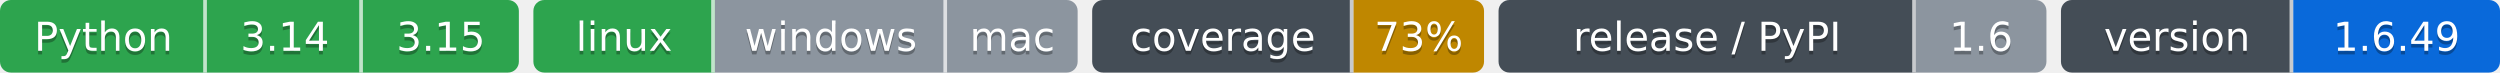
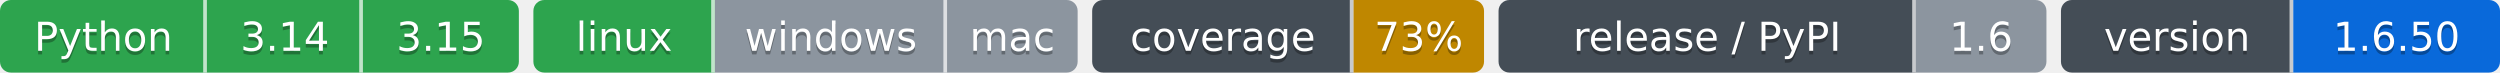
- <svg xmlns="http://www.w3.org/2000/svg" width="689" height="20" role="img" aria-label="Python: CI пройден; 3.14: CI пройден; 3.15: CI пройден; linux: CI пройден; windows: проверка не проводилась; mac: проверка не проводилась; 73%: покрытие 73%; 1.6: выпуск v1.6.0, на PyPI не публикуется; 1.6.49: версия 1.6.49">
-   <clipPath id="zf79dd37a0">
+ <svg xmlns="http://www.w3.org/2000/svg" width="689" height="20" role="img" aria-label="Python: CI пройден; 3.14: CI пройден; 3.15: CI пройден; linux: CI пройден; windows: проверка не проводилась; mac: проверка не проводилась; 73%: покрытие 73%; 1.6: выпуск v1.6.0, на PyPI не публикуется; 1.6.50: версия 1.6.50">
+   <clipPath id="zb79fc2270">
    <rect width="143" height="20" rx="3" x="0" />
  </clipPath>
-   <clipPath id="zf79dd37a1">
+   <clipPath id="zb79fc2271">
    <rect width="150" height="20" rx="3" x="147" />
  </clipPath>
-   <clipPath id="zf79dd37a2">
+   <clipPath id="zb79fc2272">
    <rect width="108" height="20" rx="3" x="301" />
  </clipPath>
-   <clipPath id="zf79dd37a3">
+   <clipPath id="zb79fc2273">
    <rect width="151" height="20" rx="3" x="413" />
  </clipPath>
-   <clipPath id="zf79dd37a4">
+   <clipPath id="zb79fc2274">
    <rect width="121" height="20" rx="3" x="568" />
  </clipPath>
  <g>
-     <rect x="0" width="57" height="20" fill="#2da44e" clip-path="url(#zf79dd37a0)" />
-     <rect x="57" width="43" height="20" fill="#2da44e" clip-path="url(#zf79dd37a0)" />
-     <rect x="100" width="43" height="20" fill="#2da44e" clip-path="url(#zf79dd37a0)" />
-     <rect x="147" width="50" height="20" fill="#2da44e" clip-path="url(#zf79dd37a1)" />
-     <rect x="197" width="64" height="20" fill="#8c959f" clip-path="url(#zf79dd37a1)" />
-     <rect x="261" width="36" height="20" fill="#8c959f" clip-path="url(#zf79dd37a1)" />
-     <rect x="301" width="72" height="20" fill="#444d56" clip-path="url(#zf79dd37a2)" />
-     <rect x="373" width="36" height="20" fill="#bf8700" clip-path="url(#zf79dd37a2)" />
-     <rect x="413" width="115" height="20" fill="#444d56" clip-path="url(#zf79dd37a3)" />
-     <rect x="528" width="36" height="20" fill="#8c959f" clip-path="url(#zf79dd37a3)" />
-     <rect x="568" width="64" height="20" fill="#444d56" clip-path="url(#zf79dd37a4)" />
-     <rect x="632" width="57" height="20" fill="#0969da" clip-path="url(#zf79dd37a4)" />
+     <rect x="0" width="57" height="20" fill="#2da44e" clip-path="url(#zb79fc2270)" />
+     <rect x="57" width="43" height="20" fill="#2da44e" clip-path="url(#zb79fc2270)" />
+     <rect x="100" width="43" height="20" fill="#2da44e" clip-path="url(#zb79fc2270)" />
+     <rect x="147" width="50" height="20" fill="#2da44e" clip-path="url(#zb79fc2271)" />
+     <rect x="197" width="64" height="20" fill="#8c959f" clip-path="url(#zb79fc2271)" />
+     <rect x="261" width="36" height="20" fill="#8c959f" clip-path="url(#zb79fc2271)" />
+     <rect x="301" width="72" height="20" fill="#444d56" clip-path="url(#zb79fc2272)" />
+     <rect x="373" width="36" height="20" fill="#bf8700" clip-path="url(#zb79fc2272)" />
+     <rect x="413" width="115" height="20" fill="#444d56" clip-path="url(#zb79fc2273)" />
+     <rect x="528" width="36" height="20" fill="#8c959f" clip-path="url(#zb79fc2273)" />
+     <rect x="568" width="64" height="20" fill="#444d56" clip-path="url(#zb79fc2274)" />
+     <rect x="632" width="57" height="20" fill="#0969da" clip-path="url(#zb79fc2274)" />
    <rect x="56" width="1" height="20" fill="#fff" fill-opacity=".7" />
    <rect x="99" width="1" height="20" fill="#fff" fill-opacity=".7" />
    <rect x="196" width="1" height="20" fill="#fff" fill-opacity=".7" />
    <rect x="260" width="1" height="20" fill="#fff" fill-opacity=".7" />
    <rect x="372" width="1" height="20" fill="#fff" fill-opacity=".7" />
    <rect x="527" width="1" height="20" fill="#fff" fill-opacity=".7" />
    <rect x="631" width="1" height="20" fill="#fff" fill-opacity=".7" />
  </g>
  <g fill="#fff" text-anchor="middle" font-family="Verdana,Geneva,DejaVu Sans,sans-serif" font-size="11">
    <text x="28.5" y="15" fill="#010101" fill-opacity=".3">Python</text>
    <text x="28.5" y="14">Python</text>
    <text x="78.5" y="15" fill="#010101" fill-opacity=".3">3.14</text>
    <text x="78.5" y="14">3.14</text>
    <text x="121.5" y="15" fill="#010101" fill-opacity=".3">3.15</text>
    <text x="121.5" y="14">3.15</text>
    <text x="172.0" y="15" fill="#010101" fill-opacity=".3">linux</text>
    <text x="172.0" y="14">linux</text>
    <text x="229.0" y="15" fill="#010101" fill-opacity=".3">windows</text>
    <text x="229.0" y="14">windows</text>
    <text x="279.0" y="15" fill="#010101" fill-opacity=".3">mac</text>
    <text x="279.0" y="14">mac</text>
    <text x="337.0" y="15" fill="#010101" fill-opacity=".3">coverage</text>
    <text x="337.0" y="14">coverage</text>
    <text x="391.0" y="15" fill="#010101" fill-opacity=".3">73%</text>
    <text x="391.0" y="14">73%</text>
    <text x="470.5" y="15" fill="#010101" fill-opacity=".3">release / PyPI</text>
    <text x="470.5" y="14">release / PyPI</text>
    <text x="546.0" y="15" fill="#010101" fill-opacity=".3">1.6</text>
    <text x="546.0" y="14">1.6</text>
    <text x="600.0" y="15" fill="#010101" fill-opacity=".3">version</text>
    <text x="600.0" y="14">version</text>
-     <text x="660.5" y="15" fill="#010101" fill-opacity=".3">1.6.49</text>
-     <text x="660.5" y="14">1.6.49</text>
+     <text x="660.5" y="15" fill="#010101" fill-opacity=".3">1.6.50</text>
+     <text x="660.5" y="14">1.6.50</text>
  </g>
</svg>
